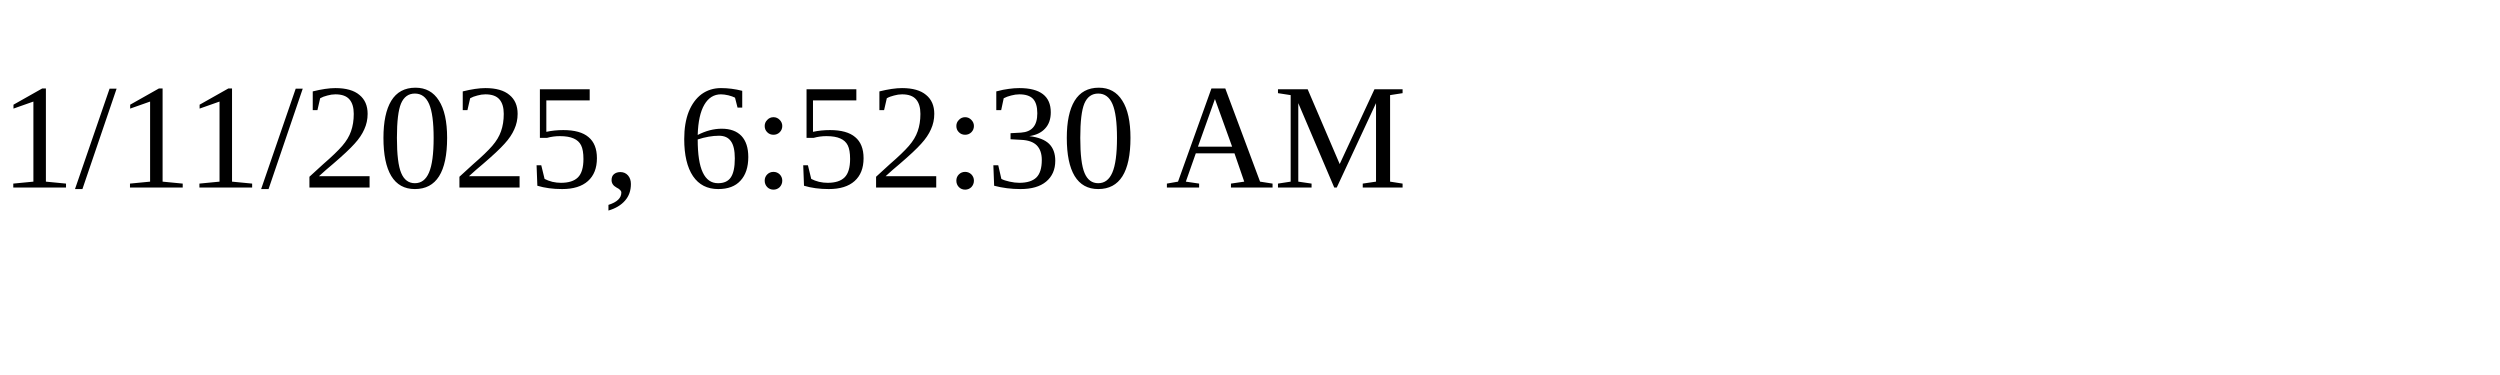
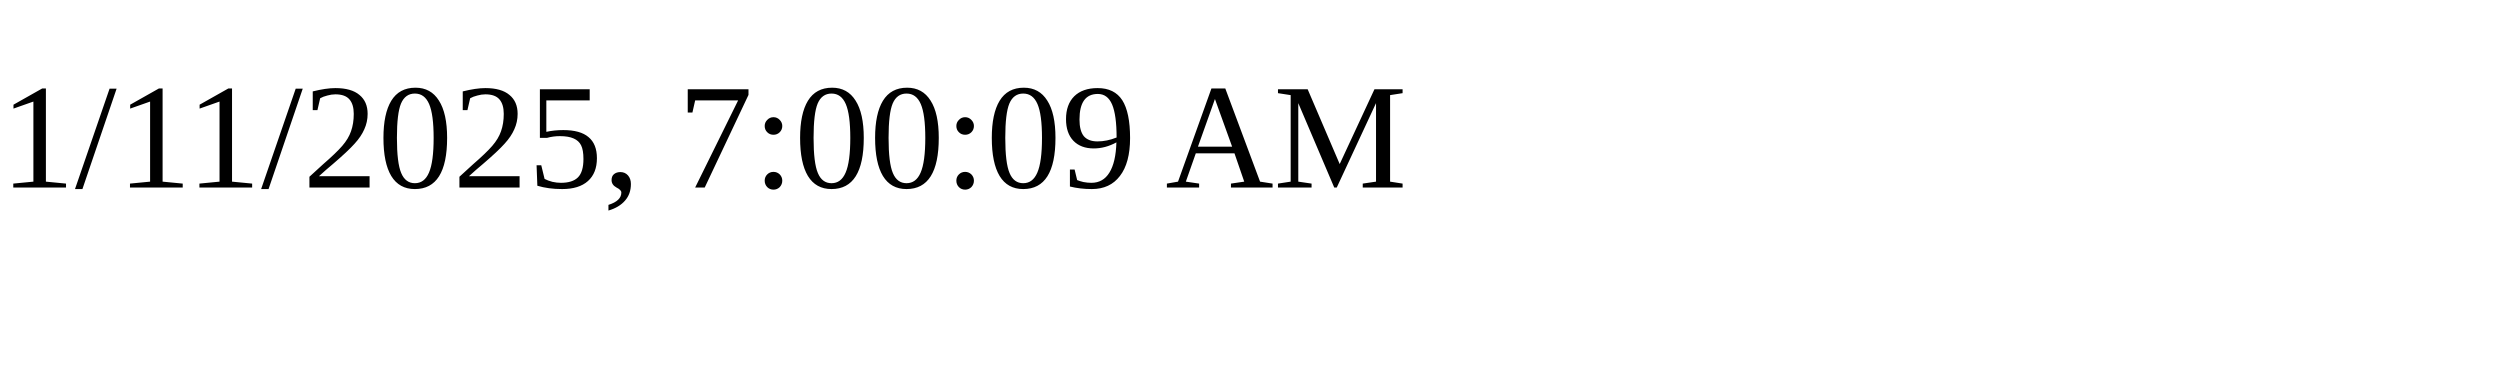
<svg xmlns="http://www.w3.org/2000/svg" height="30" width="200">
-   <text x="0" y="15">1/11/2025, 6:52:30 AM</text>
+   <text x="0" y="15">1/11/2025, 7:00:09 AM</text>
</svg>
